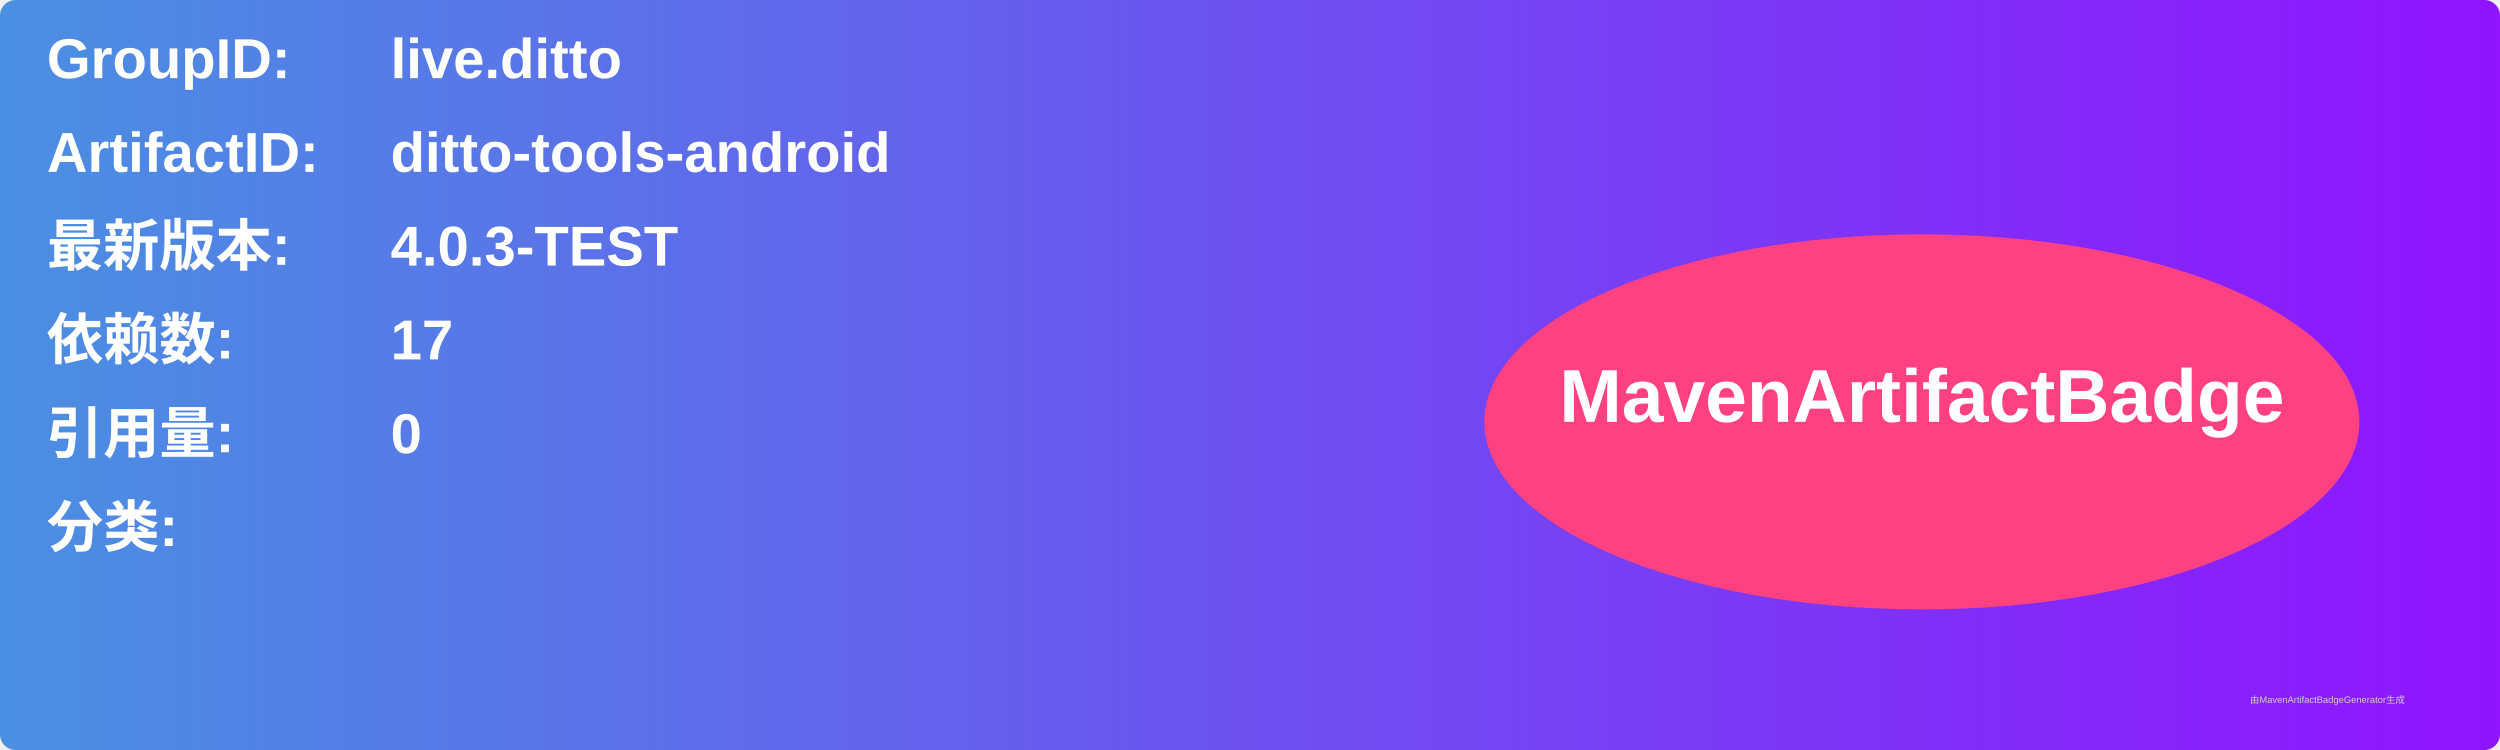
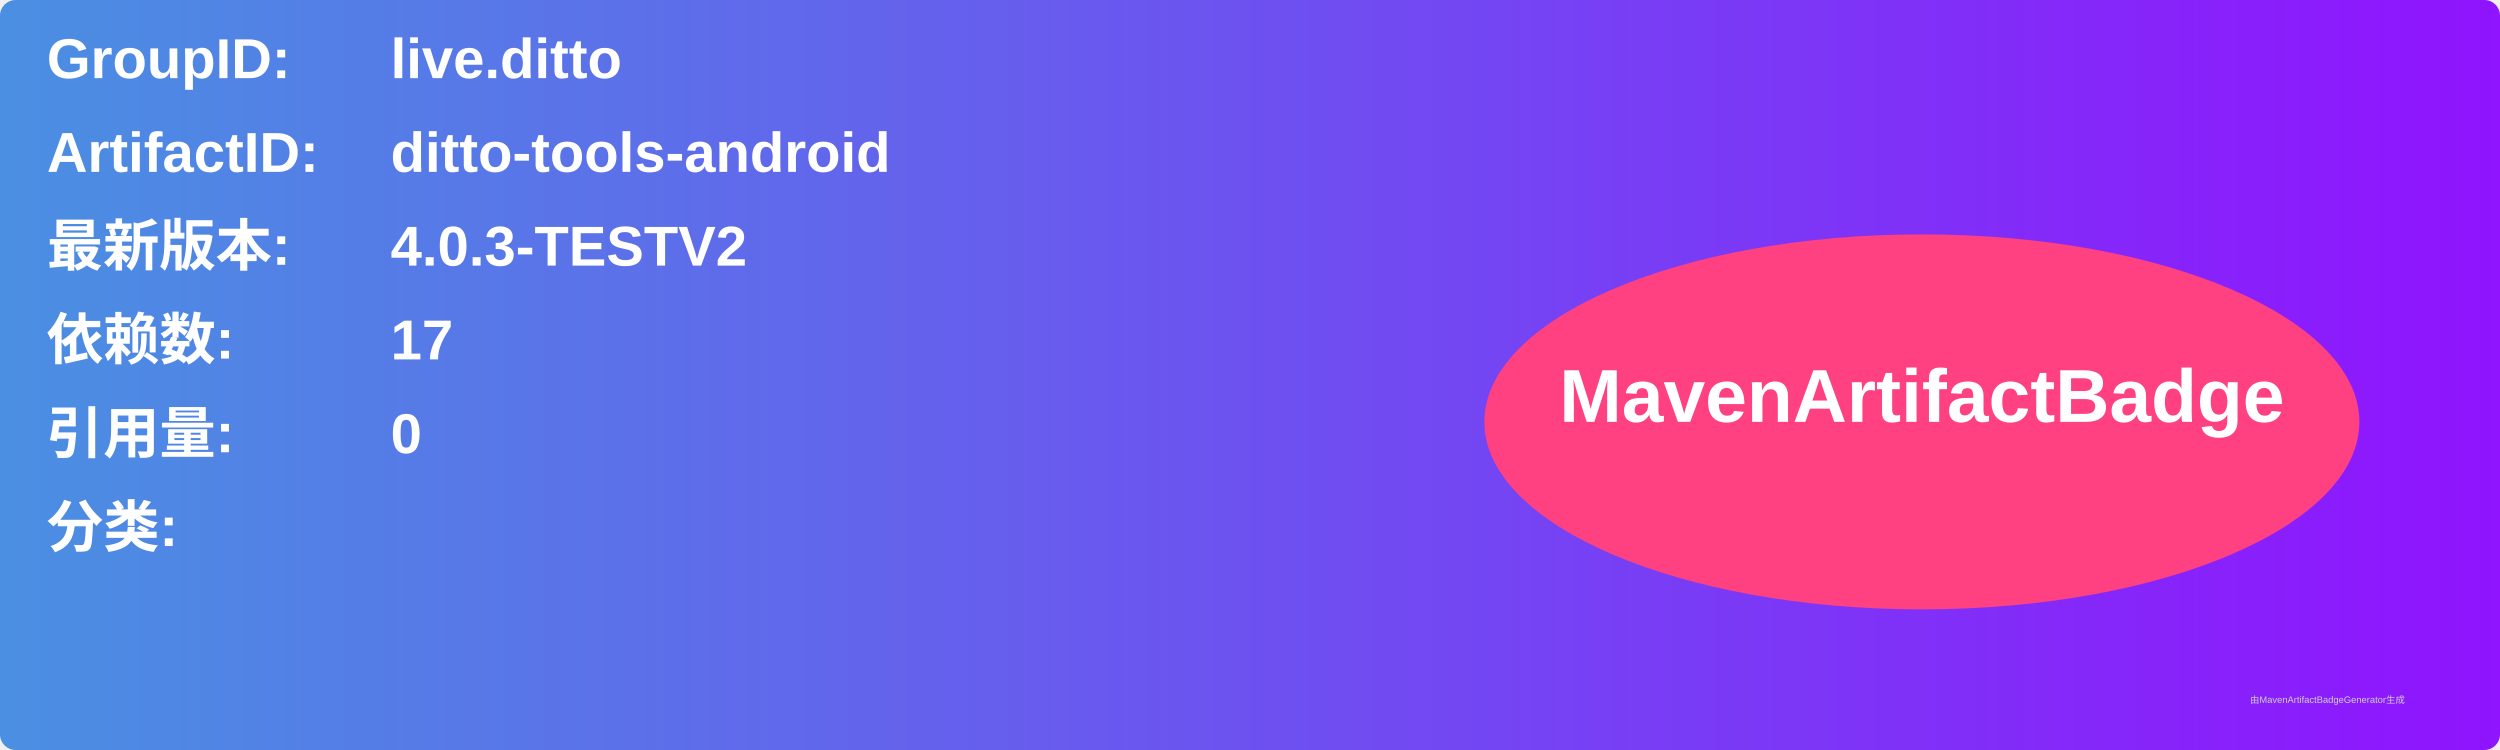
<svg xmlns="http://www.w3.org/2000/svg" width="800" height="240" viewBox="0 0 800 240">
  <linearGradient id="grad" x1="0%" y1="0%" x2="100%" y2="0%">
    <stop offset="0%" stop-color="#4a90e2" />
    <stop offset="100%" stop-color="#9013fe" />
  </linearGradient>
  <rect width="100%" height="100%" rx="5" ry="5" fill="url(#grad)" />
  <g transform="translate(15, 15)">
    <text x="0" y="10" font-family="Arial" font-size="18" fill="white" font-weight="bold" width="260">GroupID:</text>
    <text x="110" y="10" font-family="Arial" font-size="18" fill="white" font-weight="bold" width="460">live.ditto</text>
    <text x="0" y="40" font-family="Arial" font-size="18" fill="white" font-weight="bold" width="260">ArtifactID:</text>
    <text x="110" y="40" font-family="Arial" font-size="18" fill="white" font-weight="bold" width="460">ditto-tools-android</text>
    <text x="0" y="70" font-family="Arial" font-size="18" fill="white" font-weight="bold">最新版本:</text>
    <text x="110" y="70" font-family="Arial" font-size="18" fill="white" font-weight="bold">
-       <tspan font-weight="bold">4.0.3-TEST</tspan>
+       <tspan font-weight="bold">4.0.3-TESTV2</tspan>
    </text>
    <text x="0" y="100" font-family="Arial" font-size="18" fill="white" font-weight="bold">依赖数: </text>
    <text x="110" y="100" font-family="Arial" font-size="18" fill="white">
      <tspan font-weight="bold">17</tspan>
    </text>
    <text x="0" y="130" font-family="Arial" font-size="18" fill="white" font-weight="bold">引用量: </text>
    <text x="110" y="130" font-family="Arial" font-size="18" fill="white">
      <tspan font-weight="bold">0</tspan>
    </text>
    <text x="0" y="160" font-family="Arial" font-size="18" fill="white" font-weight="bold">分类:</text>
    <text x="10" y="190" font-family="Arial" font-size="10" fill="white">
      <tspan font-weight="bold" />
    </text>
    <ellipse cx="600" cy="120" rx="140" ry="60" fill="#ff4081" />
    <text x="600" y="120" text-anchor="middle" font-family="Arial" font-size="24" fill="white" font-weight="bold">MavenArtifactBadge</text>
  </g>
  <text x="720" y="225" font-family="Arial" font-size="3" fill="#d0d0d0">由MavenArtifactBadgeGenerator生成</text>
</svg>
